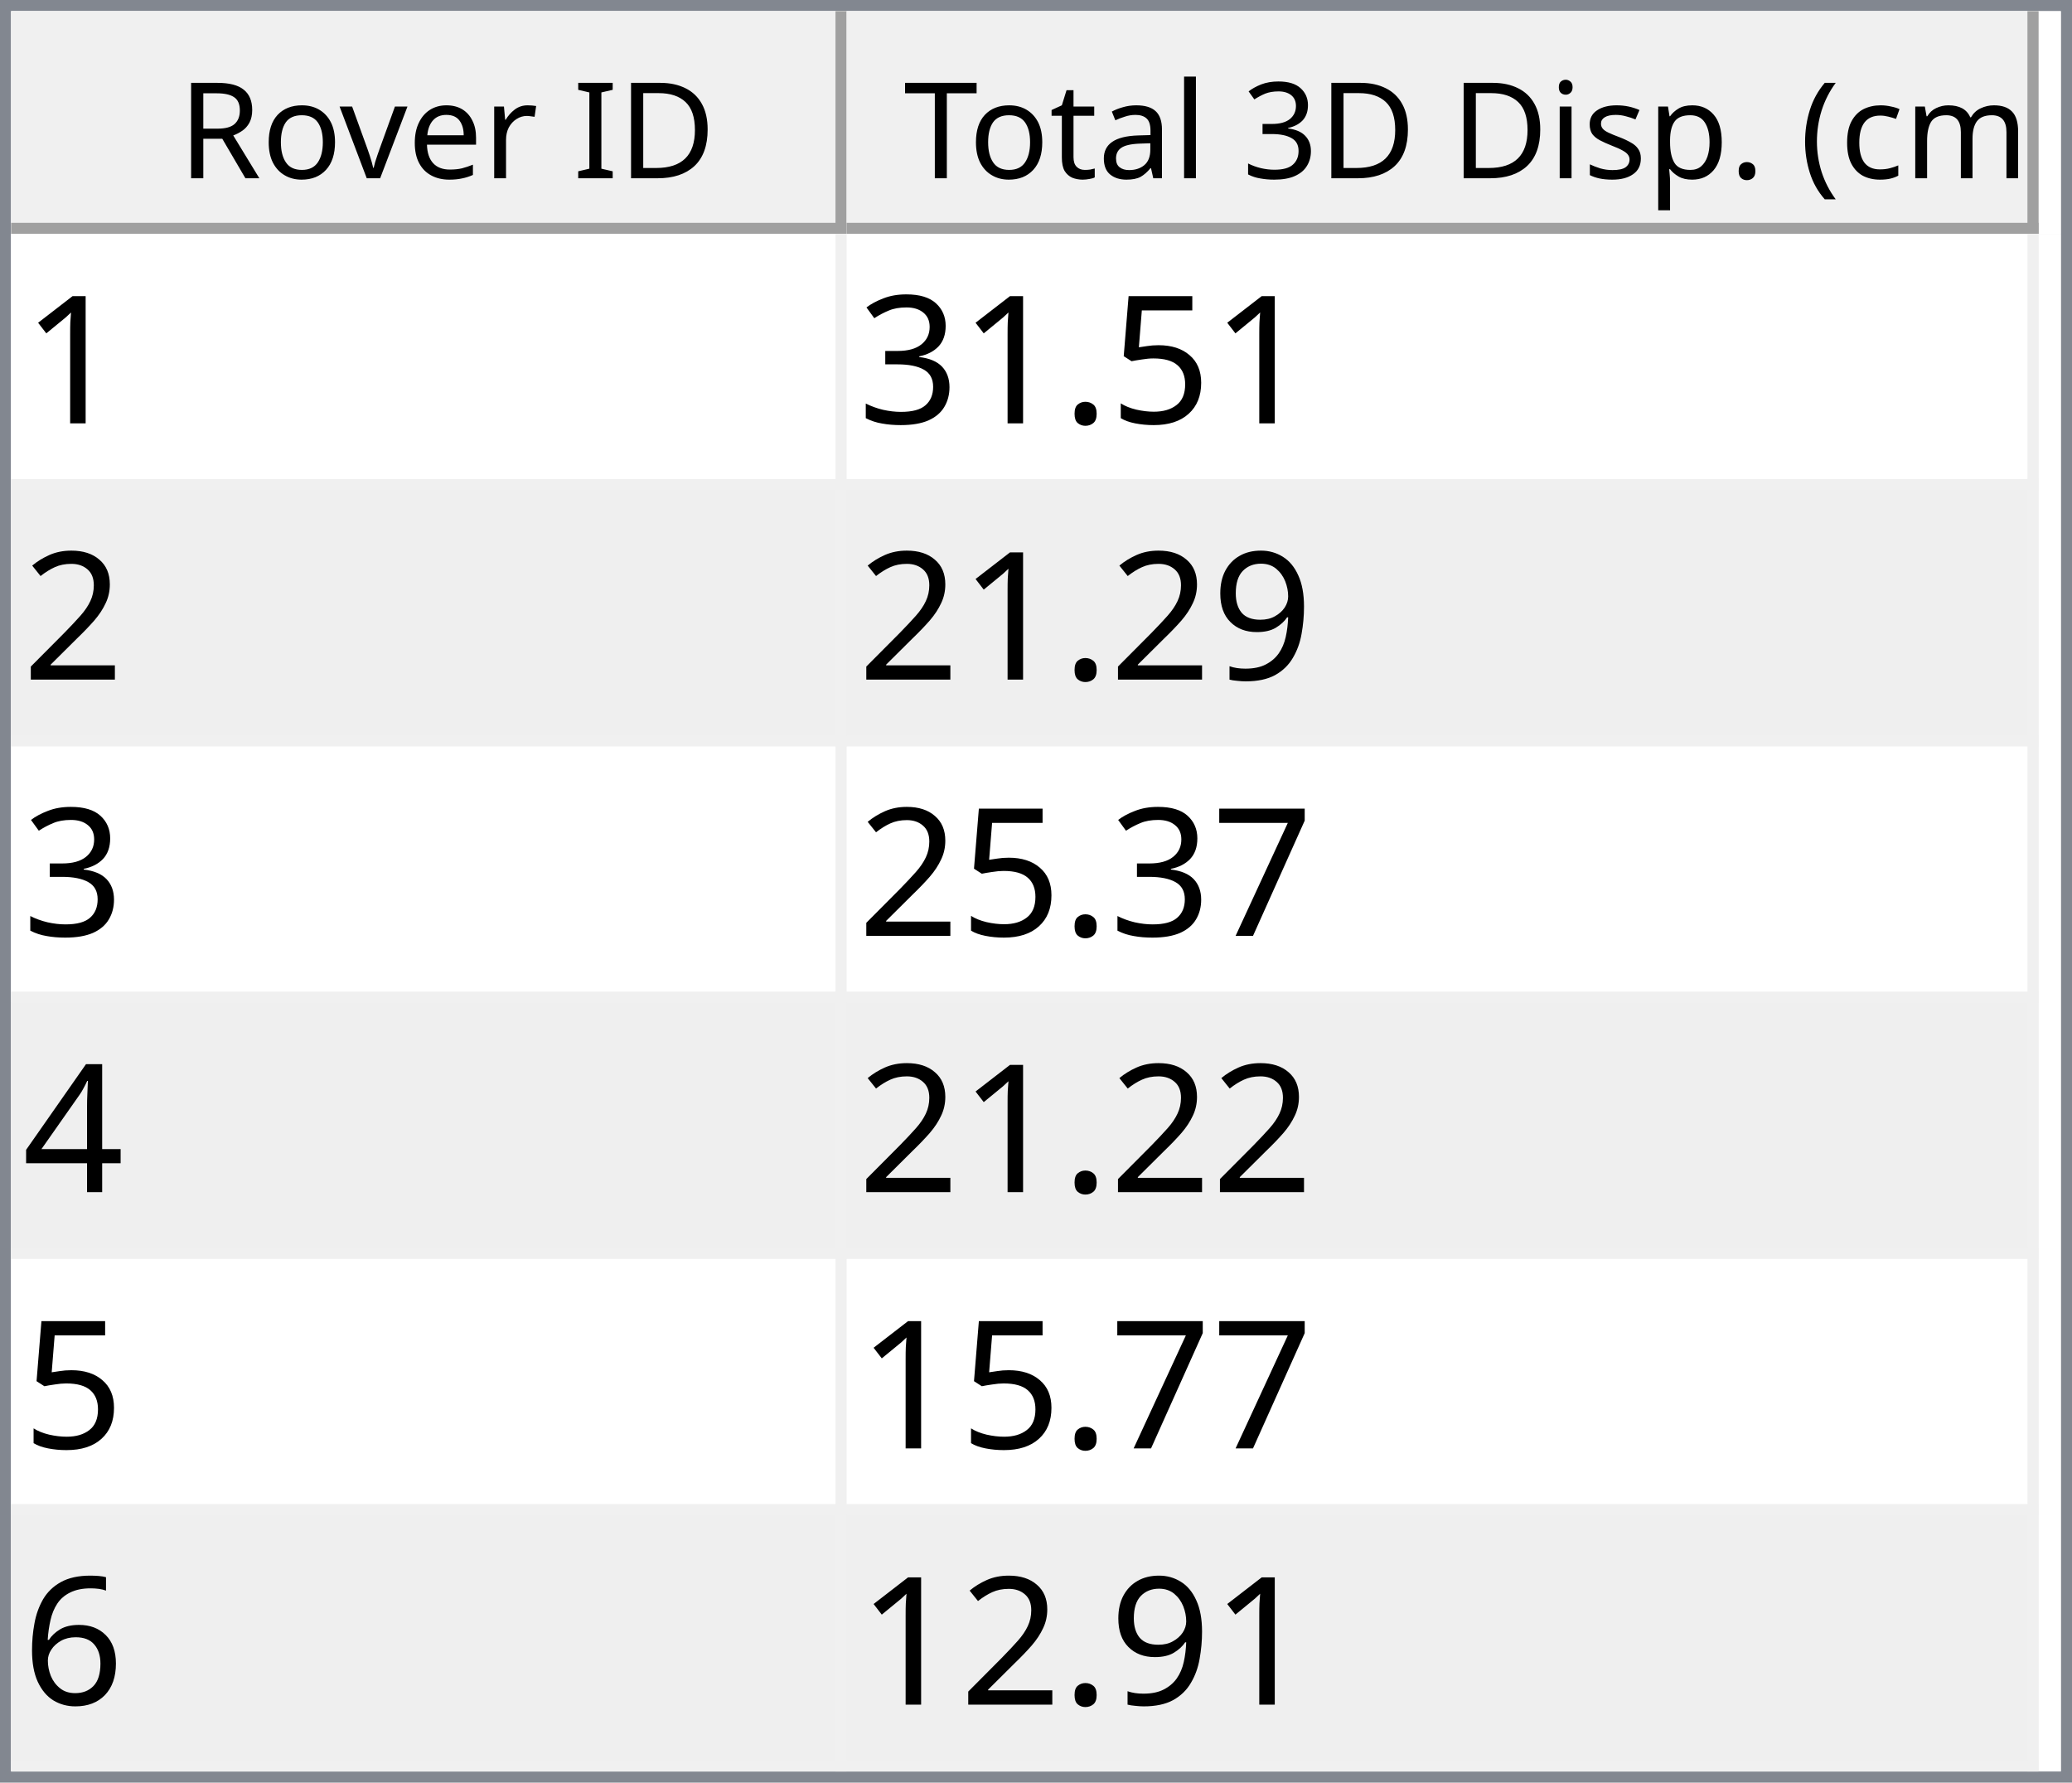
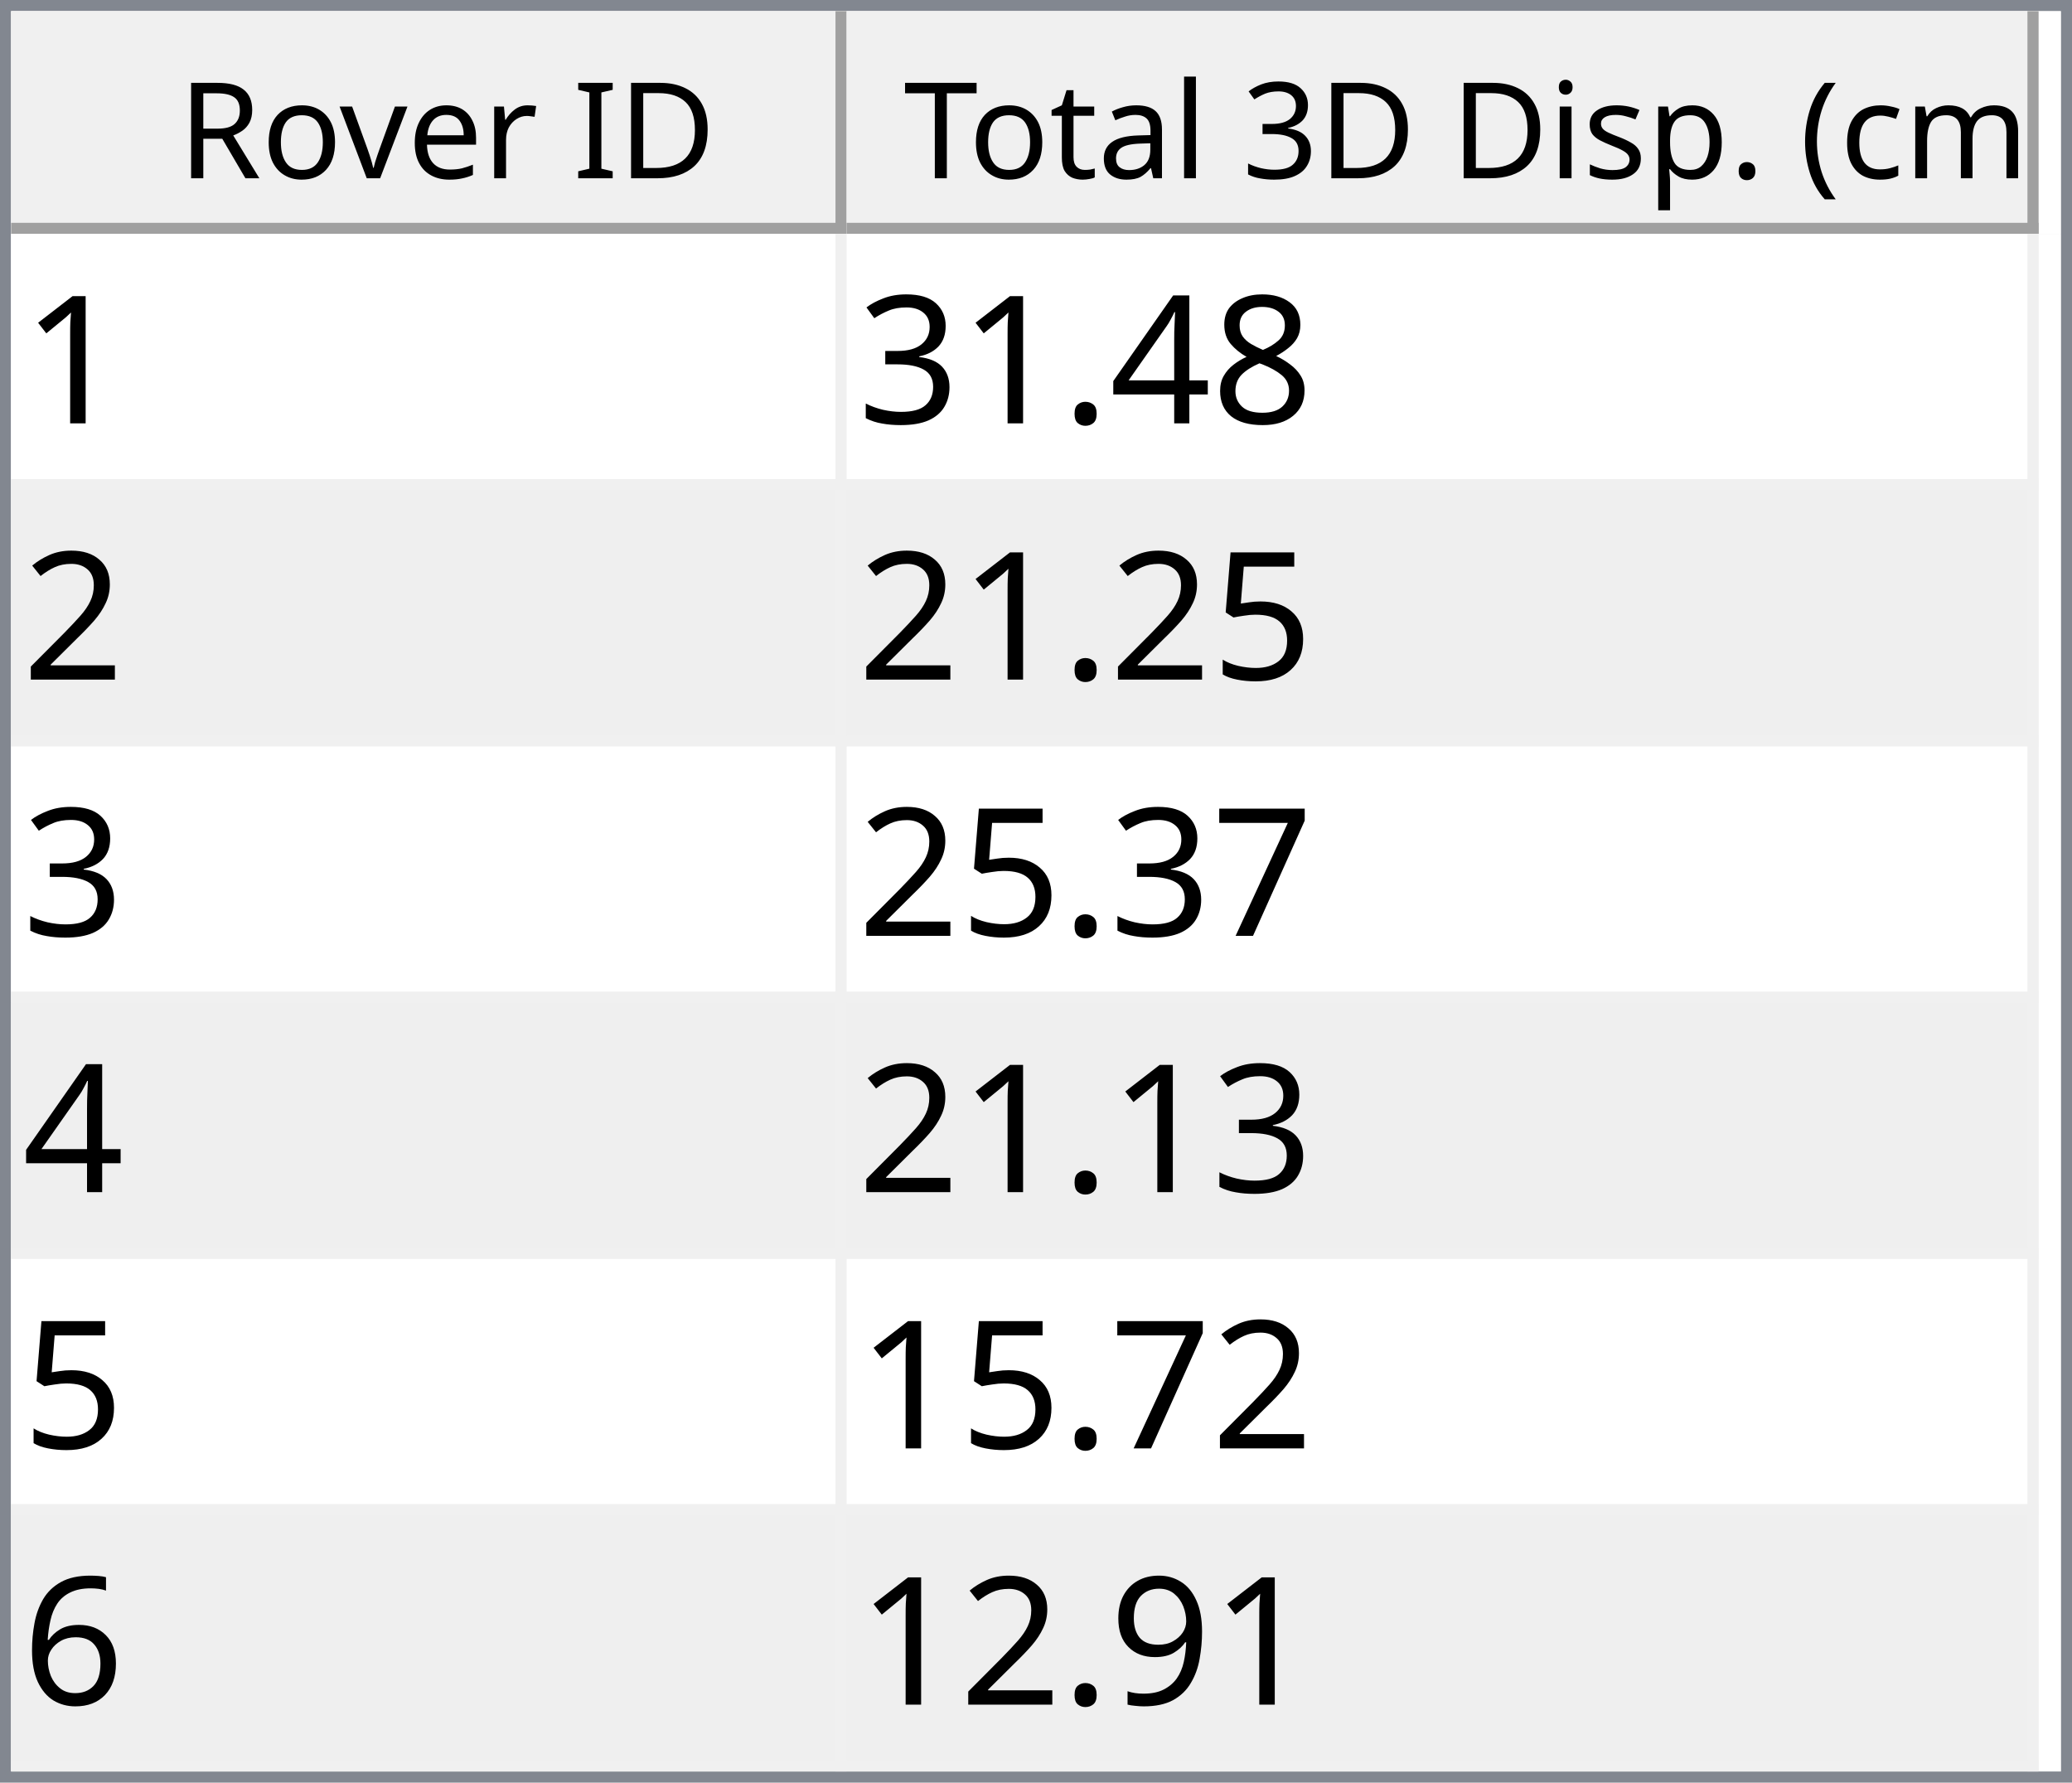
<svg xmlns="http://www.w3.org/2000/svg" style="fill-opacity:1; color-rendering:auto; color-interpolation:auto; text-rendering:auto; stroke:black; stroke-linecap:square; stroke-miterlimit:10; shape-rendering:auto; stroke-opacity:1; fill:black; stroke-dasharray:none; font-weight:normal; stroke-width:1; font-family:'Dialog'; font-style:normal; stroke-linejoin:miter; font-size:12px; stroke-dashoffset:0; image-rendering:auto;" width="186" height="160">
  <defs id="genericDefs" />
  <g>
    <defs id="defs1">
      <clipPath clipPathUnits="userSpaceOnUse" id="clipPath1">
        <path d="M0 0 L186 0 L186 160 L0 160 L0 0 Z" />
      </clipPath>
      <clipPath clipPathUnits="userSpaceOnUse" id="clipPath2">
        <path d="M0 0 L0 160 L186 160 L186 0 Z" />
      </clipPath>
      <clipPath clipPathUnits="userSpaceOnUse" id="clipPath3">
        <path d="M0 0 L0 20 L184 20 L184 0 Z" />
      </clipPath>
      <clipPath clipPathUnits="userSpaceOnUse" id="clipPath4">
        <path d="M0 0 L0 20 L75 20 L75 0 Z" />
      </clipPath>
      <clipPath clipPathUnits="userSpaceOnUse" id="clipPath5">
        <path d="M1 1 L1 19 L74 19 L74 1 Z" />
      </clipPath>
      <clipPath clipPathUnits="userSpaceOnUse" id="clipPath6">
        <path d="M0 0 L0 18 L73 18 L73 0 Z" />
      </clipPath>
      <clipPath clipPathUnits="userSpaceOnUse" id="clipPath7">
        <path d="M-0.5 -0.5 L-0.5 19.5 L74.5 19.5 L74.5 -0.5 Z" />
      </clipPath>
      <clipPath clipPathUnits="userSpaceOnUse" id="clipPath8">
        <path d="M0 0 L0 20 L107 20 L107 0 Z" />
      </clipPath>
      <clipPath clipPathUnits="userSpaceOnUse" id="clipPath9">
        <path d="M1 1 L1 19 L106 19 L106 1 Z" />
      </clipPath>
      <clipPath clipPathUnits="userSpaceOnUse" id="clipPath10">
        <path d="M0 0 L0 18 L105 18 L105 0 Z" />
      </clipPath>
      <clipPath clipPathUnits="userSpaceOnUse" id="clipPath11">
        <path d="M-0.5 -0.5 L-0.5 19.5 L106.5 19.5 L106.5 -0.5 Z" />
      </clipPath>
      <clipPath clipPathUnits="userSpaceOnUse" id="clipPath12">
        <path d="M0 0 L0 138 L184 138 L184 0 Z" />
      </clipPath>
      <clipPath clipPathUnits="userSpaceOnUse" id="clipPath13">
        <path d="M0 0 L0 138 L182 138 L182 0 Z" />
      </clipPath>
      <clipPath clipPathUnits="userSpaceOnUse" id="clipPath14">
        <path d="M-0.5 -0.5 L-0.5 137.5 L181.5 137.5 L181.5 -0.5 Z" />
      </clipPath>
      <clipPath clipPathUnits="userSpaceOnUse" id="clipPath15">
        <path d="M0 0 L0 22 L74 22 L74 0 Z" />
      </clipPath>
      <clipPath clipPathUnits="userSpaceOnUse" id="clipPath16">
        <path d="M0 0 L0 22 L106 22 L106 0 Z" />
      </clipPath>
      <font horiz-adv-x="64.551" id="font1">
        <font-face ascent="107.91" descent="25.098" units-per-em="100" style="font-style:normal; font-family:Segoe UI; font-weight:normal;" />
        <missing-glyph horiz-adv-x="64.551" d="M8.109 0 L8.109 68.266 L56.453 68.266 L56.453 0 L8.109 0 ZM15.328 7.234 L49.219 7.234 L49.219 61.031 L15.328 61.031 L15.328 7.234 Z" />
        <glyph unicode="D" horiz-adv-x="70.117" d="M9.188 0 L9.188 70.016 L28.516 70.016 Q65.531 70.016 65.531 35.891 Q65.531 19.672 55.25 9.836 Q44.969 0 27.734 0 L9.188 0 ZM17.391 62.594 L17.391 7.422 L27.828 7.422 Q41.609 7.422 49.273 14.797 Q56.938 22.172 56.938 35.688 Q56.938 62.594 28.328 62.594 L17.391 62.594 Z" />
        <glyph unicode="I" horiz-adv-x="26.611" d="M17.391 0 L9.188 0 L9.188 70.016 L17.391 70.016 L17.391 0 Z" />
        <glyph unicode=" " horiz-adv-x="27.393" d="" />
        <glyph unicode="r" horiz-adv-x="34.766" d="M34.188 41.891 Q32.078 43.5 28.125 43.5 Q23 43.5 19.555 38.672 Q16.109 33.844 16.109 25.484 L16.109 0 L8.109 0 L8.109 50 L16.109 50 L16.109 39.703 L16.312 39.703 Q18.016 44.969 21.531 47.922 Q25.047 50.875 29.391 50.875 Q32.516 50.875 34.188 50.203 L34.188 41.891 Z" />
        <glyph unicode="e" horiz-adv-x="52.295" d="M48.297 23 L12.984 23 Q13.188 14.656 17.484 10.109 Q21.781 5.562 29.297 5.562 Q37.75 5.562 44.828 11.141 L44.828 3.609 Q38.234 -1.172 27.391 -1.172 Q16.797 -1.172 10.742 5.641 Q4.688 12.453 4.688 24.812 Q4.688 36.469 11.305 43.82 Q17.922 51.172 27.734 51.172 Q37.547 51.172 42.922 44.828 Q48.297 38.484 48.297 27.203 L48.297 23 ZM40.094 29.781 Q40.047 36.719 36.75 40.578 Q33.453 44.438 27.594 44.438 Q21.922 44.438 17.969 40.383 Q14.016 36.328 13.094 29.781 L40.094 29.781 Z" />
        <glyph unicode="v" horiz-adv-x="47.9" d="M47.406 50 L27.484 0 L19.625 0 L0.688 50 L9.469 50 L22.172 13.672 Q23.578 9.672 23.922 6.688 L24.125 6.688 Q24.609 10.453 25.688 13.484 L38.969 50 L47.406 50 Z" />
        <glyph unicode="o" horiz-adv-x="58.594" d="M29 -1.172 Q17.922 -1.172 11.305 5.836 Q4.688 12.844 4.688 24.422 Q4.688 37.016 11.57 44.094 Q18.453 51.172 30.172 51.172 Q41.359 51.172 47.633 44.289 Q53.906 37.406 53.906 25.203 Q53.906 13.234 47.141 6.031 Q40.375 -1.172 29 -1.172 ZM29.594 44.438 Q21.875 44.438 17.383 39.188 Q12.891 33.938 12.891 24.703 Q12.891 15.828 17.43 10.695 Q21.969 5.562 29.594 5.562 Q37.359 5.562 41.531 10.594 Q45.703 15.625 45.703 24.906 Q45.703 34.281 41.531 39.359 Q37.359 44.438 29.594 44.438 Z" />
        <glyph unicode="R" horiz-adv-x="59.814" d="M59.375 0 L49.609 0 L37.891 19.625 Q36.281 22.359 34.766 24.289 Q33.25 26.219 31.664 27.438 Q30.078 28.656 28.25 29.219 Q26.422 29.781 24.125 29.781 L17.391 29.781 L17.391 0 L9.188 0 L9.188 70.016 L30.078 70.016 Q34.672 70.016 38.555 68.867 Q42.438 67.719 45.289 65.375 Q48.141 63.031 49.758 59.547 Q51.375 56.062 51.375 51.375 Q51.375 47.703 50.273 44.656 Q49.172 41.609 47.148 39.211 Q45.125 36.812 42.266 35.133 Q39.406 33.453 35.844 32.516 L35.844 32.328 Q37.594 31.547 38.891 30.547 Q40.188 29.547 41.359 28.18 Q42.531 26.812 43.68 25.078 Q44.828 23.344 46.234 21.047 L59.375 0 ZM17.391 62.594 L17.391 37.203 L28.516 37.203 Q31.594 37.203 34.203 38.133 Q36.812 39.062 38.719 40.797 Q40.625 42.531 41.703 45.047 Q42.781 47.562 42.781 50.688 Q42.781 56.297 39.141 59.445 Q35.5 62.594 28.609 62.594 L17.391 62.594 Z" />
        <glyph unicode=")" horiz-adv-x="30.176" d="M8.297 -15.922 L1.172 -15.922 Q16.406 2.344 16.406 26.812 Q16.406 51.469 1.078 70.016 L8.297 70.016 Q23.531 52.156 23.531 26.703 Q23.531 1.375 8.297 -15.922 Z" />
        <glyph unicode="m" horiz-adv-x="86.133" d="M79.109 0 L71.094 0 L71.094 28.719 Q71.094 37.016 68.531 40.727 Q65.969 44.438 59.906 44.438 Q54.781 44.438 51.195 39.75 Q47.609 35.062 47.609 28.516 L47.609 0 L39.594 0 L39.594 29.688 Q39.594 44.438 28.219 44.438 Q22.953 44.438 19.531 40.016 Q16.109 35.594 16.109 28.516 L16.109 0 L8.109 0 L8.109 50 L16.109 50 L16.109 42.094 L16.312 42.094 Q21.625 51.172 31.844 51.172 Q36.969 51.172 40.773 48.312 Q44.578 45.453 46 40.828 Q51.562 51.172 62.594 51.172 Q79.109 51.172 79.109 30.812 L79.109 0 Z" />
        <glyph unicode="c" horiz-adv-x="46.191" d="M42.188 2.297 Q36.422 -1.172 28.516 -1.172 Q17.828 -1.172 11.258 5.789 Q4.688 12.75 4.688 23.828 Q4.688 36.188 11.766 43.68 Q18.844 51.172 30.672 51.172 Q37.25 51.172 42.281 48.734 L42.281 40.531 Q36.719 44.438 30.375 44.438 Q22.703 44.438 17.797 38.945 Q12.891 33.453 12.891 24.516 Q12.891 15.719 17.508 10.641 Q22.125 5.562 29.891 5.562 Q36.422 5.562 42.188 9.906 L42.188 2.297 Z" />
        <glyph unicode="(" horiz-adv-x="30.176" d="M29.109 -15.922 L21.969 -15.922 Q6.844 1.375 6.844 26.703 Q6.844 52.156 21.969 70.016 L29.203 70.016 Q13.875 51.469 13.875 26.812 Q13.875 2.344 29.109 -15.922 Z" />
        <glyph unicode="." horiz-adv-x="21.68" d="M10.891 -1.078 Q8.641 -1.078 7.055 0.539 Q5.469 2.156 5.469 4.391 Q5.469 6.641 7.055 8.273 Q8.641 9.906 10.891 9.906 Q13.188 9.906 14.797 8.273 Q16.406 6.641 16.406 4.391 Q16.406 2.156 14.797 0.539 Q13.188 -1.078 10.891 -1.078 Z" />
        <glyph unicode="p" horiz-adv-x="58.789" d="M16.312 7.234 L16.109 7.234 L16.109 -23 L8.109 -23 L8.109 50 L16.109 50 L16.109 41.219 L16.312 41.219 Q22.219 51.172 33.594 51.172 Q43.266 51.172 48.688 44.461 Q54.109 37.75 54.109 26.469 Q54.109 13.922 48 6.375 Q41.891 -1.172 31.297 -1.172 Q21.578 -1.172 16.312 7.234 ZM16.109 27.391 L16.109 20.406 Q16.109 14.203 20.141 9.883 Q24.172 5.562 30.375 5.562 Q37.641 5.562 41.773 11.133 Q45.906 16.703 45.906 26.609 Q45.906 34.969 42.047 39.703 Q38.188 44.438 31.594 44.438 Q24.609 44.438 20.359 39.578 Q16.109 34.719 16.109 27.391 Z" />
        <glyph unicode="s" horiz-adv-x="42.432" d="M5.078 1.812 L5.078 10.406 Q11.625 5.562 19.484 5.562 Q30.031 5.562 30.031 12.594 Q30.031 14.594 29.125 15.992 Q28.219 17.391 26.68 18.461 Q25.141 19.531 23.07 20.383 Q21 21.234 18.609 22.172 Q15.281 23.484 12.766 24.828 Q10.25 26.172 8.57 27.859 Q6.891 29.547 6.031 31.695 Q5.172 33.844 5.172 36.719 Q5.172 40.234 6.789 42.945 Q8.406 45.656 11.086 47.484 Q13.766 49.312 17.211 50.242 Q20.656 51.172 24.312 51.172 Q30.812 51.172 35.938 48.922 L35.938 40.828 Q30.422 44.438 23.25 44.438 Q21 44.438 19.195 43.922 Q17.391 43.406 16.094 42.477 Q14.797 41.547 14.086 40.258 Q13.375 38.969 13.375 37.406 Q13.375 35.453 14.086 34.133 Q14.797 32.812 16.164 31.789 Q17.531 30.766 19.484 29.938 Q21.438 29.109 23.922 28.125 Q27.25 26.859 29.883 25.516 Q32.516 24.172 34.375 22.484 Q36.234 20.797 37.234 18.602 Q38.234 16.406 38.234 13.375 Q38.234 9.672 36.602 6.938 Q34.969 4.203 32.234 2.398 Q29.5 0.594 25.93 -0.289 Q22.359 -1.172 18.453 -1.172 Q10.75 -1.172 5.078 1.812 Z" />
        <glyph unicode="i" horiz-adv-x="24.219" d="M12.203 62.703 Q10.062 62.703 8.547 64.164 Q7.031 65.625 7.031 67.875 Q7.031 70.125 8.547 71.609 Q10.062 73.094 12.203 73.094 Q14.406 73.094 15.945 71.609 Q17.484 70.125 17.484 67.875 Q17.484 65.719 15.945 64.211 Q14.406 62.703 12.203 62.703 ZM16.109 0 L8.109 0 L8.109 50 L16.109 50 L16.109 0 Z" />
        <glyph unicode="3" horiz-adv-x="53.906" d="M46.531 19.828 Q46.531 15.094 44.75 11.211 Q42.969 7.328 39.719 4.57 Q36.469 1.812 31.93 0.297 Q27.391 -1.219 21.922 -1.219 Q11.922 -1.219 6 2.594 L6 11.188 Q13.094 5.609 22.219 5.609 Q25.875 5.609 28.828 6.539 Q31.781 7.469 33.906 9.227 Q36.031 10.984 37.18 13.477 Q38.328 15.969 38.328 19.094 Q38.328 32.812 18.797 32.812 L12.984 32.812 L12.984 39.594 L18.5 39.594 Q35.797 39.594 35.797 52.484 Q35.797 64.406 22.609 64.406 Q15.188 64.406 8.688 59.422 L8.688 67.188 Q15.375 71.188 24.609 71.188 Q29 71.188 32.57 69.969 Q36.141 68.75 38.68 66.555 Q41.219 64.359 42.609 61.281 Q44 58.203 44 54.5 Q44 40.672 30.031 36.719 L30.031 36.531 Q33.594 36.141 36.625 34.797 Q39.656 33.453 41.852 31.305 Q44.047 29.156 45.289 26.25 Q46.531 23.344 46.531 19.828 Z" />
        <glyph unicode="l" horiz-adv-x="24.219" d="M16.109 0 L8.109 0 L8.109 74.031 L16.109 74.031 L16.109 0 Z" />
        <glyph unicode="a" horiz-adv-x="50.879" d="M43.891 0 L35.891 0 L35.891 7.812 L35.688 7.812 Q30.469 -1.172 20.312 -1.172 Q12.844 -1.172 8.617 2.781 Q4.391 6.734 4.391 13.281 Q4.391 27.297 20.906 29.594 L35.891 31.688 Q35.891 44.438 25.594 44.438 Q16.547 44.438 9.281 38.281 L9.281 46.484 Q16.656 51.172 26.266 51.172 Q43.891 51.172 43.891 32.516 L43.891 0 ZM35.891 25.297 L23.828 23.641 Q18.266 22.859 15.43 20.875 Q12.594 18.891 12.594 13.875 Q12.594 10.203 15.211 7.883 Q17.828 5.562 22.172 5.562 Q28.125 5.562 32.008 9.742 Q35.891 13.922 35.891 20.312 L35.891 25.297 Z" />
        <glyph unicode="t" horiz-adv-x="33.887" d="M31.297 0.484 Q28.469 -1.078 23.828 -1.078 Q10.688 -1.078 10.688 13.578 L10.688 43.172 L2.094 43.172 L2.094 50 L10.688 50 L10.688 62.203 L18.703 64.797 L18.703 50 L31.297 50 L31.297 43.172 L18.703 43.172 L18.703 14.984 Q18.703 9.969 20.414 7.82 Q22.125 5.672 26.078 5.672 Q29.109 5.672 31.297 7.328 L31.297 0.484 Z" />
        <glyph unicode="T" horiz-adv-x="52.393" d="M50.594 62.594 L30.375 62.594 L30.375 0 L22.172 0 L22.172 62.594 L2 62.594 L2 70.016 L50.594 70.016 L50.594 62.594 Z" />
      </font>
      <font horiz-adv-x="75.0" id="font2">
        <font-face ascent="100.537" descent="21.973" units-per-em="100" style="font-style:normal; font-family:sans-serif; font-weight:normal;" />
        <missing-glyph horiz-adv-x="75.0" d="M12.5 0 L12.5 62.5 L62.5 62.5 L62.5 0 L12.5 0 ZM14.062 1.562 L60.938 1.562 L60.938 60.938 L14.062 60.938 L14.062 1.562 Z" />
        <glyph unicode="1" horiz-adv-x="55.615" d="M37.25 0 L28.469 0 L28.469 56 Q25.297 52.984 20.141 49.953 Q14.984 46.922 10.891 45.406 L10.891 53.906 Q18.266 57.375 23.781 62.305 Q29.297 67.234 31.594 71.875 L37.25 71.875 L37.25 0 Z" />
-         <glyph unicode="5" horiz-adv-x="55.615" d="M4.156 18.75 L13.375 19.531 Q14.406 12.797 18.141 9.398 Q21.875 6 27.156 6 Q33.5 6 37.891 10.789 Q42.281 15.578 42.281 23.484 Q42.281 31 38.062 35.352 Q33.844 39.703 27 39.703 Q22.75 39.703 19.336 37.773 Q15.922 35.844 13.969 32.766 L5.719 33.844 L12.641 70.609 L48.25 70.609 L48.25 62.203 L19.672 62.203 L15.828 42.969 Q22.266 47.469 29.344 47.469 Q38.719 47.469 45.164 40.969 Q51.609 34.469 51.609 24.266 Q51.609 14.547 45.953 7.469 Q39.062 -1.219 27.156 -1.219 Q17.391 -1.219 11.211 4.25 Q5.031 9.719 4.156 18.75 Z" />
+         <glyph unicode="8" horiz-adv-x="55.615" d="M17.672 38.812 Q12.203 40.828 9.57 44.539 Q6.938 48.25 6.938 53.422 Q6.938 61.234 12.555 66.555 Q18.172 71.875 27.484 71.875 Q36.859 71.875 42.578 66.43 Q48.297 60.984 48.297 53.172 Q48.297 48.188 45.68 44.508 Q43.062 40.828 37.75 38.812 Q44.344 36.672 47.781 31.883 Q51.219 27.094 51.219 20.453 Q51.219 11.281 44.727 5.031 Q38.234 -1.219 27.641 -1.219 Q17.047 -1.219 10.547 5.055 Q4.047 11.328 4.047 20.703 Q4.047 27.688 7.594 32.398 Q11.141 37.109 17.672 38.812 ZM15.922 53.719 Q15.922 48.641 19.195 45.414 Q22.469 42.188 27.688 42.188 Q32.766 42.188 36.016 45.383 Q39.266 48.578 39.266 53.219 Q39.266 58.062 35.914 61.359 Q32.562 64.656 27.594 64.656 Q22.562 64.656 19.242 61.43 Q15.922 58.203 15.922 53.719 ZM13.094 20.656 Q13.094 16.891 14.875 13.375 Q16.656 9.859 20.172 7.93 Q23.688 6 27.734 6 Q34.031 6 38.133 10.055 Q42.234 14.109 42.234 20.359 Q42.234 26.703 38.016 30.859 Q33.797 35.016 27.438 35.016 Q21.234 35.016 17.164 30.914 Q13.094 26.812 13.094 20.656 Z" />
+         <glyph unicode="4" horiz-adv-x="55.615" d="M32.328 0 L32.328 17.141 L1.266 17.141 L1.266 25.203 L33.938 71.578 L41.109 71.578 L41.109 25.203 L50.781 25.203 L50.781 17.141 L41.109 17.141 L41.109 0 L32.328 0 ZM32.328 25.203 L32.328 57.469 L9.906 25.203 L32.328 25.203 Z" />
        <glyph unicode="." horiz-adv-x="27.783" d="M9.078 0 L9.078 10.016 L19.094 10.016 L19.094 0 L9.078 0 Z" />
        <glyph unicode="3" horiz-adv-x="55.615" d="M4.203 18.891 L12.984 20.062 Q14.5 12.594 18.141 9.297 Q21.781 6 27 6 Q33.203 6 37.477 10.297 Q41.75 14.594 41.75 20.953 Q41.75 27 37.797 30.93 Q33.844 34.859 27.734 34.859 Q25.25 34.859 21.531 33.891 L22.516 41.609 Q23.391 41.5 23.922 41.5 Q29.547 41.5 34.039 44.43 Q38.531 47.359 38.531 53.469 Q38.531 58.297 35.258 61.477 Q31.984 64.656 26.812 64.656 Q21.688 64.656 18.266 61.43 Q14.844 58.203 13.875 51.766 L5.078 53.328 Q6.688 62.156 12.398 67.016 Q18.109 71.875 26.609 71.875 Q32.469 71.875 37.398 69.359 Q42.328 66.844 44.945 62.5 Q47.562 58.156 47.562 53.266 Q47.562 48.641 45.07 44.828 Q42.578 41.016 37.703 38.766 Q44.047 37.312 47.562 32.695 Q51.078 28.078 51.078 21.141 Q51.078 11.766 44.242 5.25 Q37.406 -1.266 26.953 -1.266 Q17.531 -1.266 11.305 4.352 Q5.078 9.969 4.203 18.891 Z" />
        <glyph unicode="2" horiz-adv-x="55.615" d="M50.344 8.453 L50.344 0 L3.031 0 Q2.938 3.172 4.047 6.109 Q5.859 10.938 9.836 15.625 Q13.812 20.312 21.344 26.469 Q33.016 36.031 37.117 41.625 Q41.219 47.219 41.219 52.203 Q41.219 57.422 37.477 61.008 Q33.734 64.594 27.734 64.594 Q21.391 64.594 17.578 60.789 Q13.766 56.984 13.719 50.25 L4.688 51.172 Q5.609 61.281 11.664 66.578 Q17.719 71.875 27.938 71.875 Q38.234 71.875 44.242 66.164 Q50.25 60.453 50.25 52 Q50.25 47.703 48.492 43.555 Q46.734 39.406 42.656 34.812 Q38.578 30.219 29.109 22.219 Q21.188 15.578 18.945 13.211 Q16.703 10.844 15.234 8.453 L50.344 8.453 Z" />
+         <glyph unicode="5" horiz-adv-x="55.615" d="M4.156 18.75 L13.375 19.531 Q14.406 12.797 18.141 9.398 Q21.875 6 27.156 6 Q33.5 6 37.891 10.789 Q42.281 15.578 42.281 23.484 Q42.281 31 38.062 35.352 Q33.844 39.703 27 39.703 Q22.75 39.703 19.336 37.773 Q15.922 35.844 13.969 32.766 L5.719 33.844 L12.641 70.609 L48.25 70.609 L48.25 62.203 L19.672 62.203 L15.828 42.969 Q22.266 47.469 29.344 47.469 Q38.719 47.469 45.164 40.969 Q51.609 34.469 51.609 24.266 Q51.609 14.547 45.953 7.469 Q39.062 -1.219 27.156 -1.219 Q17.391 -1.219 11.211 4.25 Q5.031 9.719 4.156 18.75 Z" />
+         <glyph unicode="7" horiz-adv-x="55.615" d="M4.734 62.203 L4.734 70.656 L51.078 70.656 L51.078 63.812 Q44.234 56.547 37.523 44.484 Q30.812 32.422 27.156 19.672 Q24.516 10.688 23.781 0 L14.75 0 Q14.891 8.453 18.062 20.414 Q21.234 32.375 27.172 43.484 Q33.109 54.594 39.797 62.203 L4.734 62.203 Z" />
+         <glyph unicode="6" horiz-adv-x="55.615" d="M49.75 54.047 L41.016 53.375 Q39.844 58.547 37.703 60.891 Q34.125 64.656 28.906 64.656 Q24.703 64.656 21.531 62.312 Q17.391 59.281 14.992 53.469 Q12.594 47.656 12.5 36.922 Q15.672 41.75 20.266 44.094 Q24.859 46.438 29.891 46.438 Q38.672 46.438 44.852 39.969 Q51.031 33.5 51.031 23.25 Q51.031 16.5 48.125 10.719 Q45.219 4.938 40.141 1.859 Q35.062 -1.219 28.609 -1.219 Q17.625 -1.219 10.695 6.859 Q3.766 14.938 3.766 33.5 Q3.766 54.25 11.422 63.672 Q18.109 71.875 29.438 71.875 Q37.891 71.875 43.289 67.141 Q48.688 62.406 49.75 54.047 ZM13.875 23.188 Q13.875 18.656 15.797 14.508 Q17.719 10.359 21.188 8.18 Q24.656 6 28.469 6 Q34.031 6 38.039 10.492 Q42.047 14.984 42.047 22.703 Q42.047 30.125 38.086 34.398 Q34.125 38.672 28.125 38.672 Q22.172 38.672 18.023 34.398 Q13.875 30.125 13.875 23.188 Z" />
        <glyph unicode="9" horiz-adv-x="55.615" d="M5.469 16.547 L13.922 17.328 Q14.984 11.375 18.016 8.688 Q21.047 6 25.781 6 Q29.828 6 32.883 7.859 Q35.938 9.719 37.891 12.82 Q39.844 15.922 41.164 21.195 Q42.484 26.469 42.484 31.938 Q42.484 32.516 42.438 33.688 Q39.797 29.5 35.234 26.883 Q30.672 24.266 25.344 24.266 Q16.453 24.266 10.305 30.711 Q4.156 37.156 4.156 47.703 Q4.156 58.594 10.578 65.234 Q17 71.875 26.656 71.875 Q33.641 71.875 39.43 68.117 Q45.219 64.359 48.219 57.398 Q51.219 50.438 51.219 37.25 Q51.219 23.531 48.242 15.406 Q45.266 7.281 39.383 3.031 Q33.5 -1.219 25.594 -1.219 Q17.188 -1.219 11.867 3.445 Q6.547 8.109 5.469 16.547 ZM41.453 48.141 Q41.453 55.719 37.43 60.156 Q33.406 64.594 27.734 64.594 Q21.875 64.594 17.531 59.812 Q13.188 55.031 13.188 47.406 Q13.188 40.578 17.312 36.305 Q21.438 32.031 27.484 32.031 Q33.594 32.031 37.523 36.305 Q41.453 40.578 41.453 48.141 Z" />
-         <glyph unicode="7" horiz-adv-x="55.615" d="M4.734 62.203 L4.734 70.656 L51.078 70.656 L51.078 63.812 Q44.234 56.547 37.523 44.484 Q30.812 32.422 27.156 19.672 Q24.516 10.688 23.781 0 L14.75 0 Q14.891 8.453 18.062 20.414 Q21.234 32.375 27.172 43.484 Q33.109 54.594 39.797 62.203 L4.734 62.203 Z" />
-         <glyph unicode="4" horiz-adv-x="55.615" d="M32.328 0 L32.328 17.141 L1.266 17.141 L1.266 25.203 L33.938 71.578 L41.109 71.578 L41.109 25.203 L50.781 25.203 L50.781 17.141 L41.109 17.141 L41.109 0 L32.328 0 ZM32.328 25.203 L32.328 57.469 L9.906 25.203 L32.328 25.203 Z" />
-         <glyph unicode="6" horiz-adv-x="55.615" d="M49.75 54.047 L41.016 53.375 Q39.844 58.547 37.703 60.891 Q34.125 64.656 28.906 64.656 Q24.703 64.656 21.531 62.312 Q17.391 59.281 14.992 53.469 Q12.594 47.656 12.5 36.922 Q15.672 41.75 20.266 44.094 Q24.859 46.438 29.891 46.438 Q38.672 46.438 44.852 39.969 Q51.031 33.5 51.031 23.25 Q51.031 16.5 48.125 10.719 Q45.219 4.938 40.141 1.859 Q35.062 -1.219 28.609 -1.219 Q17.625 -1.219 10.695 6.859 Q3.766 14.938 3.766 33.5 Q3.766 54.25 11.422 63.672 Q18.109 71.875 29.438 71.875 Q37.891 71.875 43.289 67.141 Q48.688 62.406 49.75 54.047 ZM13.875 23.188 Q13.875 18.656 15.797 14.508 Q17.719 10.359 21.188 8.18 Q24.656 6 28.469 6 Q34.031 6 38.039 10.492 Q42.047 14.984 42.047 22.703 Q42.047 30.125 38.086 34.398 Q34.125 38.672 28.125 38.672 Q22.172 38.672 18.023 34.398 Q13.875 30.125 13.875 23.188 Z" />
      </font>
    </defs>
    <g style="fill:white; stroke:white;">
      <rect x="0" y="0" width="186" style="clip-path:url(#clipPath1); stroke:none;" height="160" />
    </g>
    <g style="fill:white; text-rendering:optimizeSpeed; color-rendering:optimizeSpeed; image-rendering:optimizeSpeed; shape-rendering:crispEdges; stroke:white; color-interpolation:sRGB;">
      <rect x="0" width="186" height="160" y="0" style="stroke:none;" />
      <path style="stroke:none;" d="M0 160 L186 160 L186 0 L0 0 Z" />
    </g>
    <g style="fill:rgb(240,240,240); font-family:'Segoe UI'; stroke:rgb(240,240,240);">
      <rect x="0" y="0" width="186" style="clip-path:url(#clipPath2); stroke:none;" height="160" />
    </g>
    <g style="fill:rgb(130,135,144); font-family:'Segoe UI'; stroke:rgb(130,135,144);">
      <path d="M0 0 L186 0 L186 160 L0 160 L0 0 ZM1 1 L185 1 L185 159 L1 159 L1 1 Z" style="fill-rule:evenodd; clip-path:url(#clipPath2); stroke:none;" />
    </g>
    <g style="fill:white; font-family:'Segoe UI'; stroke:white;" transform="translate(1,1)">
      <rect x="0" y="0" width="184" style="clip-path:url(#clipPath3); stroke:none;" height="20" />
    </g>
    <g style="fill:rgb(240,240,240); font-family:'Segoe UI'; stroke:rgb(240,240,240);" transform="translate(1,1)">
      <rect x="0" y="0" width="75" style="clip-path:url(#clipPath4); stroke:none;" height="20" />
    </g>
    <g style="font-family:'Segoe UI';" transform="translate(2,2)">
      <text x="14" xml:space="preserve" y="14" style="clip-path:url(#clipPath6); stroke:none;">Rover ID</text>
    </g>
    <g style="fill:rgb(160,160,160); font-family:'Segoe UI'; stroke:rgb(160,160,160); stroke-linejoin:bevel;" transform="translate(1.5,1.5)">
      <line x1="74" x2="74" y1="0" style="fill:none; clip-path:url(#clipPath7);" y2="19" />
    </g>
    <g style="fill:rgb(160,160,160); font-family:'Segoe UI'; stroke:rgb(160,160,160); stroke-linejoin:bevel;" transform="matrix(1,0,0,1,1,1) translate(0.5,0.5)">
      <line x1="0" x2="74" y1="19" style="fill:none; clip-path:url(#clipPath7);" y2="19" />
    </g>
    <g style="fill:rgb(240,240,240); font-family:'Segoe UI'; stroke:rgb(240,240,240);" transform="translate(76,1)">
      <rect x="0" y="0" width="107" style="clip-path:url(#clipPath8); stroke:none;" height="20" />
    </g>
    <g style="font-family:'Segoe UI';" transform="translate(77,2)">
      <text x="1" xml:space="preserve" y="14" style="clip-path:url(#clipPath10); stroke:none;"> Total 3D Disp. (cm)</text>
    </g>
    <g style="fill:rgb(160,160,160); font-family:'Segoe UI'; stroke:rgb(160,160,160); stroke-linejoin:bevel;" transform="translate(76.5,1.5)">
      <line x1="106" x2="106" y1="0" style="fill:none; clip-path:url(#clipPath11);" y2="19" />
    </g>
    <g style="fill:rgb(160,160,160); font-family:'Segoe UI'; stroke:rgb(160,160,160); stroke-linejoin:bevel;" transform="matrix(1,0,0,1,76,1) translate(0.5,0.5)">
      <line x1="0" x2="106" y1="19" style="fill:none; clip-path:url(#clipPath11);" y2="19" />
    </g>
    <g style="fill:white; font-family:'Segoe UI'; stroke:white;" transform="translate(1,21)">
      <rect x="0" y="0" width="184" style="clip-path:url(#clipPath12); stroke:none;" height="138" />
    </g>
    <g style="fill:rgb(240,240,240); font-size:16px; font-family:sans-serif; stroke:rgb(240,240,240);" transform="translate(1,21)">
      <rect x="0" y="0" width="182" style="clip-path:url(#clipPath13); stroke:none;" height="138" />
      <line transform="translate(0.5,0.5)" x1="0" x2="181" y1="22" style="clip-path:url(#clipPath14); fill:none; stroke-linejoin:bevel;" y2="22" />
    </g>
    <g transform="matrix(1,0,0,1,1,21) translate(0.5,0.5)" style="fill:rgb(240,240,240); font-size:16px; font-family:sans-serif; stroke:rgb(240,240,240); stroke-linejoin:bevel;">
      <line x1="0" x2="181" y1="45" style="fill:none; clip-path:url(#clipPath14);" y2="45" />
    </g>
    <g transform="matrix(1,0,0,1,1,21) translate(0.5,0.5)" style="fill:rgb(240,240,240); font-size:16px; font-family:sans-serif; stroke:rgb(240,240,240); stroke-linejoin:bevel;">
      <line x1="0" x2="181" y1="68" style="fill:none; clip-path:url(#clipPath14);" y2="68" />
    </g>
    <g transform="matrix(1,0,0,1,1,21) translate(0.5,0.5)" style="fill:rgb(240,240,240); font-size:16px; font-family:sans-serif; stroke:rgb(240,240,240); stroke-linejoin:bevel;">
      <line x1="0" x2="181" y1="91" style="fill:none; clip-path:url(#clipPath14);" y2="91" />
    </g>
    <g transform="matrix(1,0,0,1,1,21) translate(0.5,0.5)" style="fill:rgb(240,240,240); font-size:16px; font-family:sans-serif; stroke:rgb(240,240,240); stroke-linejoin:bevel;">
      <line x1="0" x2="181" y1="114" style="fill:none; clip-path:url(#clipPath14);" y2="114" />
    </g>
    <g transform="matrix(1,0,0,1,1,21) translate(0.5,0.5)" style="fill:rgb(240,240,240); font-size:16px; font-family:sans-serif; stroke:rgb(240,240,240); stroke-linejoin:bevel;">
      <line x1="0" x2="181" y1="137" style="fill:none; clip-path:url(#clipPath14);" y2="137" />
    </g>
    <g transform="matrix(1,0,0,1,1,21) translate(0.5,0.5)" style="fill:rgb(240,240,240); font-size:16px; font-family:sans-serif; stroke:rgb(240,240,240); stroke-linejoin:bevel;">
      <line x1="74" x2="74" y1="0" style="fill:none; clip-path:url(#clipPath14);" y2="137" />
    </g>
    <g transform="matrix(1,0,0,1,1,21) translate(0.5,0.5)" style="fill:rgb(240,240,240); font-size:16px; font-family:sans-serif; stroke:rgb(240,240,240); stroke-linejoin:bevel;">
      <line x1="181" x2="181" y1="0" style="fill:none; clip-path:url(#clipPath14);" y2="137" />
    </g>
    <g style="fill:white; font-size:16px; font-family:sans-serif; stroke:white;" transform="matrix(1,0,0,1,1,21)">
      <rect x="0" y="0" width="74" style="clip-path:url(#clipPath15); stroke:none;" height="22" />
      <text x="1" y="17" style="fill:black; clip-path:url(#clipPath15); stroke:none;" xml:space="preserve">1</text>
    </g>
    <g style="fill:white; font-size:16px; font-family:sans-serif; stroke:white;" transform="matrix(1,0,0,1,1,21) translate(75,0)">
      <rect x="0" y="0" width="106" style="clip-path:url(#clipPath16); stroke:none;" height="22" />
-       <text x="1" y="17" style="fill:black; clip-path:url(#clipPath16); stroke:none;" xml:space="preserve">31.51</text>
+       <text x="1" y="17" style="fill:black; clip-path:url(#clipPath16); stroke:none;" xml:space="preserve">31.48</text>
    </g>
    <g style="fill:rgb(239,239,239); font-size:16px; font-family:sans-serif; stroke:rgb(239,239,239);" transform="matrix(1,0,0,1,1,21) translate(0,23)">
      <rect x="0" y="0" width="74" style="clip-path:url(#clipPath15); stroke:none;" height="22" />
      <text x="1" y="17" style="fill:black; clip-path:url(#clipPath15); stroke:none;" xml:space="preserve">2</text>
    </g>
    <g style="fill:rgb(239,239,239); font-size:16px; font-family:sans-serif; stroke:rgb(239,239,239);" transform="matrix(1,0,0,1,1,21) translate(75,23)">
      <rect x="0" y="0" width="106" style="clip-path:url(#clipPath16); stroke:none;" height="22" />
-       <text x="1" y="17" style="fill:black; clip-path:url(#clipPath16); stroke:none;" xml:space="preserve">21.29</text>
+       <text x="1" y="17" style="fill:black; clip-path:url(#clipPath16); stroke:none;" xml:space="preserve">21.25</text>
    </g>
    <g style="fill:white; font-size:16px; font-family:sans-serif; stroke:white;" transform="matrix(1,0,0,1,1,21) translate(0,46)">
      <rect x="0" y="0" width="74" style="clip-path:url(#clipPath15); stroke:none;" height="22" />
      <text x="1" y="17" style="fill:black; clip-path:url(#clipPath15); stroke:none;" xml:space="preserve">3</text>
    </g>
    <g style="fill:white; font-size:16px; font-family:sans-serif; stroke:white;" transform="matrix(1,0,0,1,1,21) translate(75,46)">
      <rect x="0" y="0" width="106" style="clip-path:url(#clipPath16); stroke:none;" height="22" />
      <text x="1" y="17" style="fill:black; clip-path:url(#clipPath16); stroke:none;" xml:space="preserve">25.37</text>
    </g>
    <g style="fill:rgb(239,239,239); font-size:16px; font-family:sans-serif; stroke:rgb(239,239,239);" transform="matrix(1,0,0,1,1,21) translate(0,69)">
      <rect x="0" y="0" width="74" style="clip-path:url(#clipPath15); stroke:none;" height="22" />
      <text x="1" y="17" style="fill:black; clip-path:url(#clipPath15); stroke:none;" xml:space="preserve">4</text>
    </g>
    <g style="fill:rgb(239,239,239); font-size:16px; font-family:sans-serif; stroke:rgb(239,239,239);" transform="matrix(1,0,0,1,1,21) translate(75,69)">
      <rect x="0" y="0" width="106" style="clip-path:url(#clipPath16); stroke:none;" height="22" />
-       <text x="1" y="17" style="fill:black; clip-path:url(#clipPath16); stroke:none;" xml:space="preserve">21.22</text>
+       <text x="1" y="17" style="fill:black; clip-path:url(#clipPath16); stroke:none;" xml:space="preserve">21.13</text>
    </g>
    <g style="fill:white; font-size:16px; font-family:sans-serif; stroke:white;" transform="matrix(1,0,0,1,1,21) translate(0,92)">
      <rect x="0" y="0" width="74" style="clip-path:url(#clipPath15); stroke:none;" height="22" />
      <text x="1" y="17" style="fill:black; clip-path:url(#clipPath15); stroke:none;" xml:space="preserve">5</text>
    </g>
    <g style="fill:white; font-size:16px; font-family:sans-serif; stroke:white;" transform="matrix(1,0,0,1,1,21) translate(75,92)">
      <rect x="0" y="0" width="106" style="clip-path:url(#clipPath16); stroke:none;" height="22" />
-       <text x="1" y="17" style="fill:black; clip-path:url(#clipPath16); stroke:none;" xml:space="preserve">15.77</text>
+       <text x="1" y="17" style="fill:black; clip-path:url(#clipPath16); stroke:none;" xml:space="preserve">15.72</text>
    </g>
    <g style="fill:rgb(239,239,239); font-size:16px; font-family:sans-serif; stroke:rgb(239,239,239);" transform="matrix(1,0,0,1,1,21) translate(0,115)">
      <rect x="0" y="0" width="74" style="clip-path:url(#clipPath15); stroke:none;" height="22" />
      <text x="1" y="17" style="fill:black; clip-path:url(#clipPath15); stroke:none;" xml:space="preserve">6</text>
    </g>
    <g style="fill:rgb(239,239,239); font-size:16px; font-family:sans-serif; stroke:rgb(239,239,239);" transform="matrix(1,0,0,1,1,21) translate(75,115)">
      <rect x="0" y="0" width="106" style="clip-path:url(#clipPath16); stroke:none;" height="22" />
      <text x="1" y="17" style="fill:black; clip-path:url(#clipPath16); stroke:none;" xml:space="preserve">12.91</text>
    </g>
  </g>
</svg>
